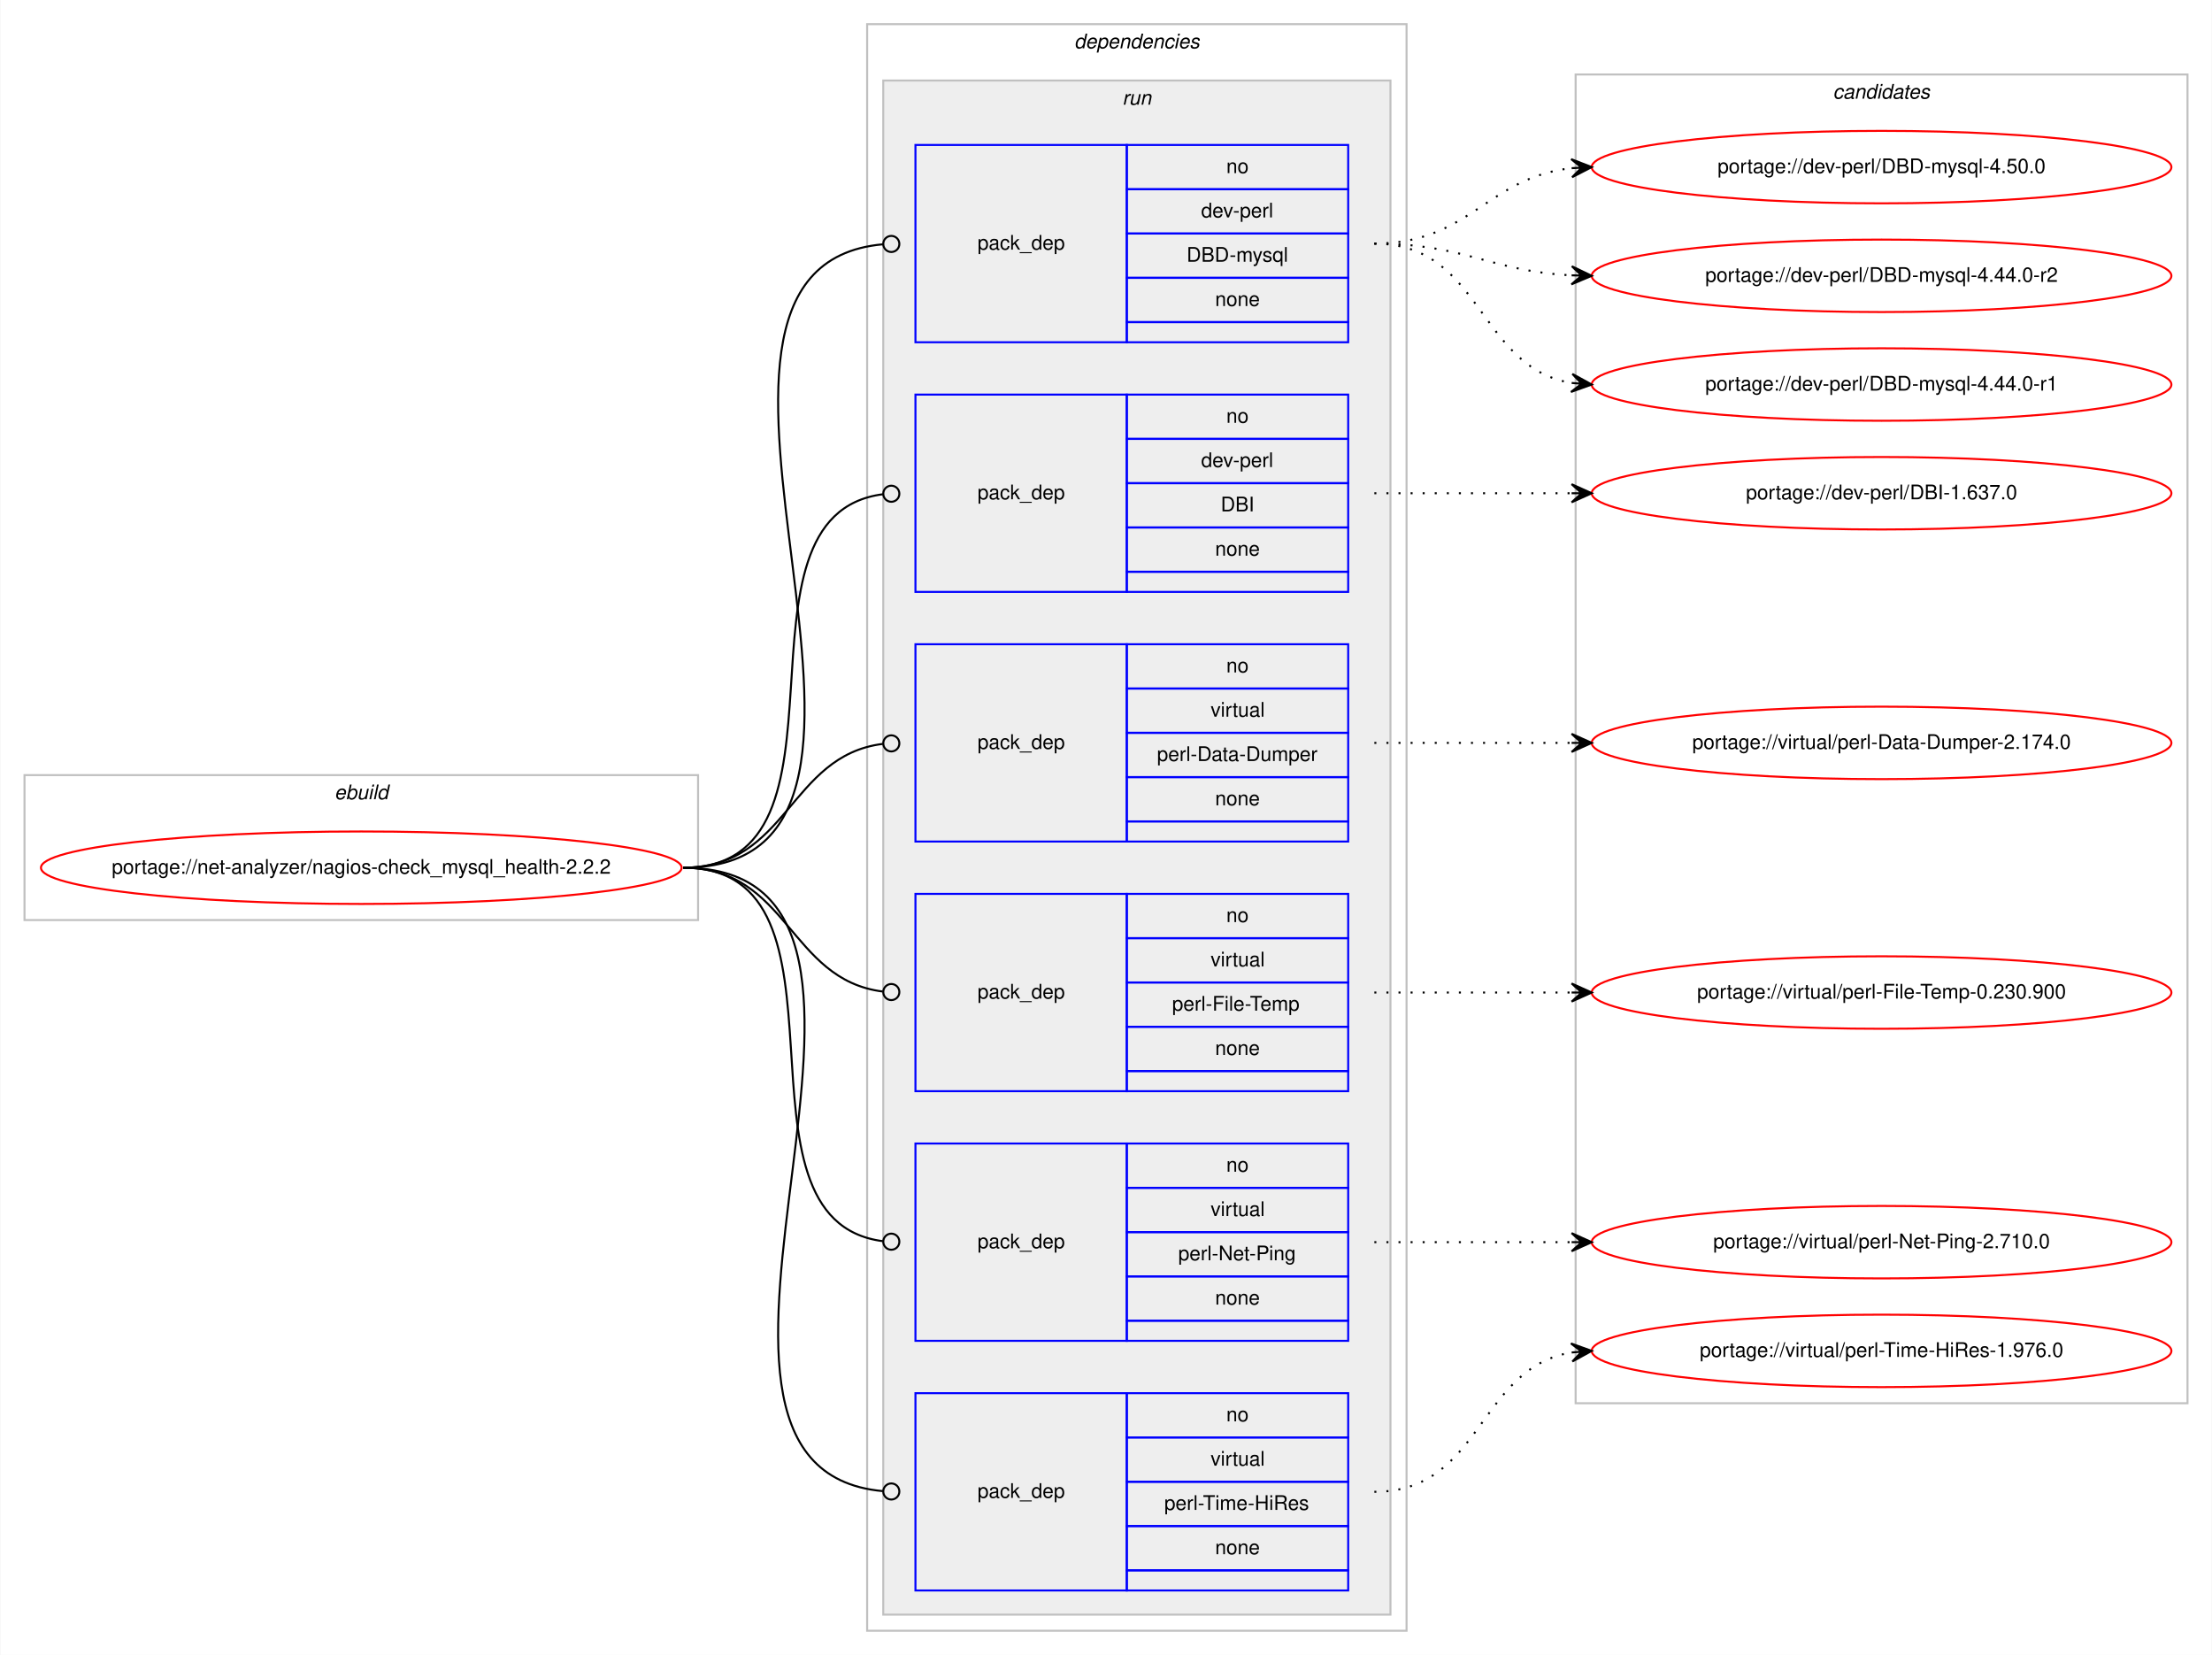
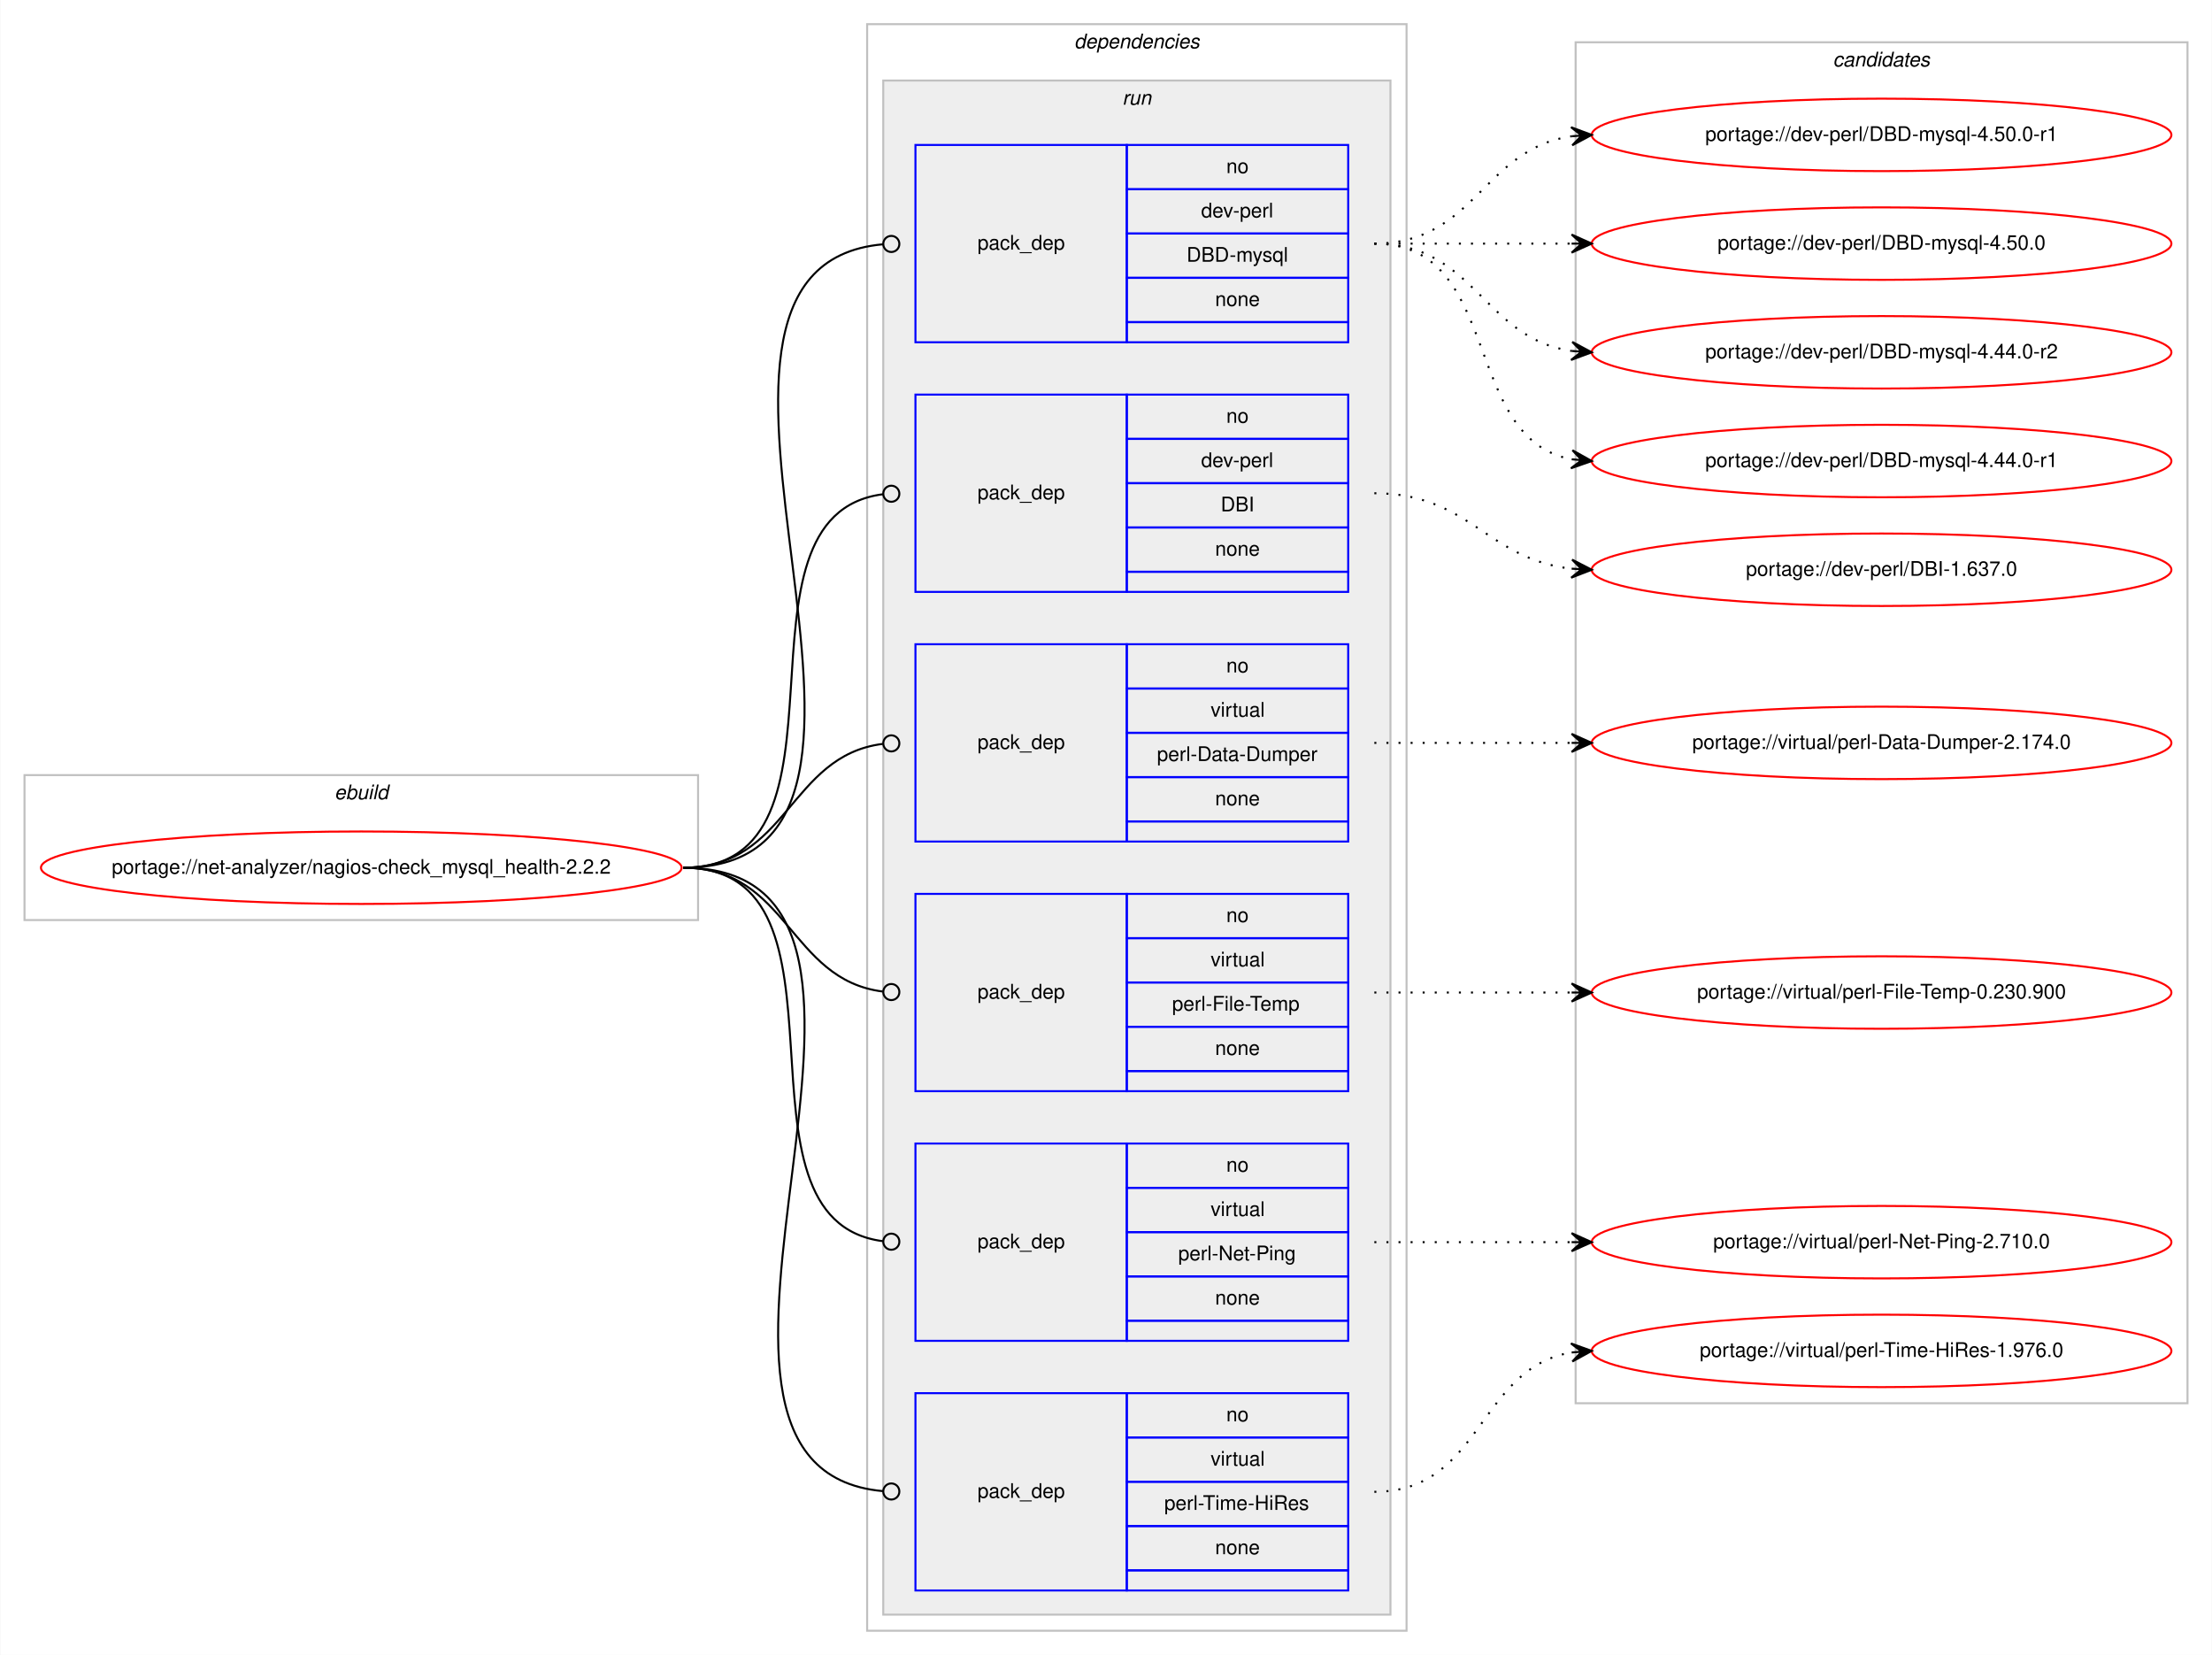
<svg xmlns="http://www.w3.org/2000/svg" xmlns:xlink="http://www.w3.org/1999/xlink" width="1099pt" height="822pt" viewBox="0.00 0.00 1098.65 822.00">
  <g id="graph0" class="graph" transform="scale(1 1) rotate(0) translate(4 818)">
    <polygon fill="#ffffff" stroke="transparent" points="-4,4 -4,-818 1094.654,-818 1094.654,4 -4,4" />
    <g id="clust1" class="cluster">
      <polygon fill="none" stroke="#c0c0c0" points="8,-361 8,-433 342.654,-433 342.654,-361 8,-361" />
      <text text-anchor="start" x="161.99" y="-421" font-family="Helvetica,sans-Serif" font-style="italic" font-size="10.00" fill="#000000">ebuild</text>
    </g>
    <g id="clust2" class="cluster">
      <polygon fill="none" stroke="#c0c0c0" points="426.654,-8 426.654,-806 694.654,-806 694.654,-8 426.654,-8" />
      <text text-anchor="start" x="529.529" y="-794" font-family="Helvetica,sans-Serif" font-style="italic" font-size="10.00" fill="#000000">dependencies</text>
    </g>
    <g id="clust5" class="cluster">
      <polygon fill="#eeeeee" stroke="#c0c0c0" points="434.654,-16 434.654,-778 686.654,-778 686.654,-16 434.654,-16" />
      <text text-anchor="start" x="553.43" y="-766" font-family="Helvetica,sans-Serif" font-style="italic" font-size="10.00" fill="#000000">run</text>
    </g>
    <g id="clust12" class="cluster">
-       <polygon fill="none" stroke="#c0c0c0" points="778.654,-121 778.654,-781 1082.654,-781 1082.654,-121 778.654,-121" />
-       <text text-anchor="start" x="906.478" y="-769" font-family="Helvetica,sans-Serif" font-style="italic" font-size="10.00" fill="#000000">candidates</text>
+       <polygon fill="none" stroke="#c0c0c0" points="778.654,-121 778.654,-797 1082.654,-797 1082.654,-121 778.654,-121" />
+       <text text-anchor="start" x="906.478" y="-785" font-family="Helvetica,sans-Serif" font-style="italic" font-size="10.00" fill="#000000">candidates</text>
    </g>
    <g id="node1" class="node">
      <g id="a_node1">
        <a xlink:href="../net-analyzer/nagios-check_mysql_health-2.2.2.svg" xlink:title="portage://net-analyzer/nagios-check_mysql_health-2.2.2">
          <ellipse fill="none" stroke="#ff0000" cx="175.327" cy="-387" rx="159.154" ry="18" />
          <text text-anchor="middle" x="175.327" y="-384" font-family="Helvetica,sans-Serif" font-size="10.00" fill="#000000">portage://net-analyzer/nagios-check_mysql_health-2.2.2</text>
        </a>
      </g>
    </g>
    <g id="node2" class="node">
      <polygon fill="none" stroke="#0000ff" points="450.654,-648 450.654,-746 555.654,-746 555.654,-648 450.654,-648" />
      <text text-anchor="start" x="481.477" y="-694" font-family="Helvetica,sans-Serif" font-size="10.00" fill="#000000">pack_dep</text>
      <polygon fill="none" stroke="#0000ff" points="555.654,-724 555.654,-746 665.654,-746 665.654,-724 555.654,-724" />
      <text text-anchor="start" x="605.095" y="-732" font-family="Helvetica,sans-Serif" font-size="10.00" fill="#000000">no</text>
      <polygon fill="none" stroke="#0000ff" points="555.654,-702 555.654,-724 665.654,-724 665.654,-702 555.654,-702" />
      <text text-anchor="start" x="592.597" y="-710" font-family="Helvetica,sans-Serif" font-size="10.00" fill="#000000">dev-perl</text>
      <polygon fill="none" stroke="#0000ff" points="555.654,-680 555.654,-702 665.654,-702 665.654,-680 555.654,-680" />
      <text text-anchor="start" x="585.382" y="-688" font-family="Helvetica,sans-Serif" font-size="10.00" fill="#000000">DBD-mysql</text>
      <polygon fill="none" stroke="#0000ff" points="555.654,-658 555.654,-680 665.654,-680 665.654,-658 555.654,-658" />
      <text text-anchor="start" x="599.536" y="-666" font-family="Helvetica,sans-Serif" font-size="10.00" fill="#000000">none</text>
      <polygon fill="none" stroke="#0000ff" points="555.654,-648 555.654,-658 665.654,-658 665.654,-648 555.654,-648" />
    </g>
    <g id="edge1" class="edge">
      <path fill="none" stroke="#000000" d="M335.327,-387C478.281,-387 303.925,-685.009 434.483,-696.65" />
      <ellipse fill="none" stroke="#000000" cx="438.657" cy="-696.829" rx="4" ry="4" />
    </g>
    <g id="node3" class="node">
      <polygon fill="none" stroke="#0000ff" points="450.654,-524 450.654,-622 555.654,-622 555.654,-524 450.654,-524" />
      <text text-anchor="start" x="481.477" y="-570" font-family="Helvetica,sans-Serif" font-size="10.00" fill="#000000">pack_dep</text>
      <polygon fill="none" stroke="#0000ff" points="555.654,-600 555.654,-622 665.654,-622 665.654,-600 555.654,-600" />
      <text text-anchor="start" x="605.095" y="-608" font-family="Helvetica,sans-Serif" font-size="10.00" fill="#000000">no</text>
      <polygon fill="none" stroke="#0000ff" points="555.654,-578 555.654,-600 665.654,-600 665.654,-578 555.654,-578" />
      <text text-anchor="start" x="592.597" y="-586" font-family="Helvetica,sans-Serif" font-size="10.00" fill="#000000">dev-perl</text>
      <polygon fill="none" stroke="#0000ff" points="555.654,-556 555.654,-578 665.654,-578 665.654,-556 555.654,-556" />
      <text text-anchor="start" x="602.32" y="-564" font-family="Helvetica,sans-Serif" font-size="10.00" fill="#000000">DBI</text>
      <polygon fill="none" stroke="#0000ff" points="555.654,-534 555.654,-556 665.654,-556 665.654,-534 555.654,-534" />
      <text text-anchor="start" x="599.536" y="-542" font-family="Helvetica,sans-Serif" font-size="10.00" fill="#000000">none</text>
      <polygon fill="none" stroke="#0000ff" points="555.654,-524 555.654,-534 665.654,-534 665.654,-524 555.654,-524" />
    </g>
    <g id="edge2" class="edge">
      <path fill="none" stroke="#000000" d="M335.327,-387C427.879,-387 352.107,-561.909 434.468,-572.499" />
      <ellipse fill="none" stroke="#000000" cx="438.661" cy="-572.756" rx="4" ry="4" />
    </g>
    <g id="node4" class="node">
      <polygon fill="none" stroke="#0000ff" points="450.654,-400 450.654,-498 555.654,-498 555.654,-400 450.654,-400" />
      <text text-anchor="start" x="481.477" y="-446" font-family="Helvetica,sans-Serif" font-size="10.00" fill="#000000">pack_dep</text>
      <polygon fill="none" stroke="#0000ff" points="555.654,-476 555.654,-498 665.654,-498 665.654,-476 555.654,-476" />
      <text text-anchor="start" x="605.095" y="-484" font-family="Helvetica,sans-Serif" font-size="10.00" fill="#000000">no</text>
      <polygon fill="none" stroke="#0000ff" points="555.654,-454 555.654,-476 665.654,-476 665.654,-454 555.654,-454" />
      <text text-anchor="start" x="597.322" y="-462" font-family="Helvetica,sans-Serif" font-size="10.00" fill="#000000">virtual</text>
      <polygon fill="none" stroke="#0000ff" points="555.654,-432 555.654,-454 665.654,-454 665.654,-432 555.654,-432" />
      <text text-anchor="start" x="570.657" y="-440" font-family="Helvetica,sans-Serif" font-size="10.00" fill="#000000">perl-Data-Dumper</text>
      <polygon fill="none" stroke="#0000ff" points="555.654,-410 555.654,-432 665.654,-432 665.654,-410 555.654,-410" />
      <text text-anchor="start" x="599.536" y="-418" font-family="Helvetica,sans-Serif" font-size="10.00" fill="#000000">none</text>
      <polygon fill="none" stroke="#0000ff" points="555.654,-400 555.654,-410 665.654,-410 665.654,-400 555.654,-400" />
    </g>
    <g id="edge3" class="edge">
      <path fill="none" stroke="#000000" d="M335.327,-387C387.51,-387 387.705,-442.633 434.405,-448.501" />
      <ellipse fill="none" stroke="#000000" cx="438.661" cy="-448.758" rx="4" ry="4" />
    </g>
    <g id="node5" class="node">
      <polygon fill="none" stroke="#0000ff" points="450.654,-276 450.654,-374 555.654,-374 555.654,-276 450.654,-276" />
      <text text-anchor="start" x="481.477" y="-322" font-family="Helvetica,sans-Serif" font-size="10.00" fill="#000000">pack_dep</text>
      <polygon fill="none" stroke="#0000ff" points="555.654,-352 555.654,-374 665.654,-374 665.654,-352 555.654,-352" />
      <text text-anchor="start" x="605.095" y="-360" font-family="Helvetica,sans-Serif" font-size="10.00" fill="#000000">no</text>
      <polygon fill="none" stroke="#0000ff" points="555.654,-330 555.654,-352 665.654,-352 665.654,-330 555.654,-330" />
      <text text-anchor="start" x="597.322" y="-338" font-family="Helvetica,sans-Serif" font-size="10.00" fill="#000000">virtual</text>
      <polygon fill="none" stroke="#0000ff" points="555.654,-308 555.654,-330 665.654,-330 665.654,-308 555.654,-308" />
      <text text-anchor="start" x="578.161" y="-316" font-family="Helvetica,sans-Serif" font-size="10.00" fill="#000000">perl-File-Temp</text>
      <polygon fill="none" stroke="#0000ff" points="555.654,-286 555.654,-308 665.654,-308 665.654,-286 555.654,-286" />
      <text text-anchor="start" x="599.536" y="-294" font-family="Helvetica,sans-Serif" font-size="10.00" fill="#000000">none</text>
      <polygon fill="none" stroke="#0000ff" points="555.654,-276 555.654,-286 665.654,-286 665.654,-276 555.654,-276" />
    </g>
    <g id="edge4" class="edge">
      <path fill="none" stroke="#000000" d="M335.327,-387C387.51,-387 387.705,-331.367 434.405,-325.499" />
      <ellipse fill="none" stroke="#000000" cx="438.661" cy="-325.242" rx="4" ry="4" />
    </g>
    <g id="node6" class="node">
      <polygon fill="none" stroke="#0000ff" points="450.654,-152 450.654,-250 555.654,-250 555.654,-152 450.654,-152" />
      <text text-anchor="start" x="481.477" y="-198" font-family="Helvetica,sans-Serif" font-size="10.00" fill="#000000">pack_dep</text>
      <polygon fill="none" stroke="#0000ff" points="555.654,-228 555.654,-250 665.654,-250 665.654,-228 555.654,-228" />
      <text text-anchor="start" x="605.095" y="-236" font-family="Helvetica,sans-Serif" font-size="10.00" fill="#000000">no</text>
      <polygon fill="none" stroke="#0000ff" points="555.654,-206 555.654,-228 665.654,-228 665.654,-206 555.654,-206" />
      <text text-anchor="start" x="597.322" y="-214" font-family="Helvetica,sans-Serif" font-size="10.00" fill="#000000">virtual</text>
      <polygon fill="none" stroke="#0000ff" points="555.654,-184 555.654,-206 665.654,-206 665.654,-184 555.654,-184" />
      <text text-anchor="start" x="581.21" y="-192" font-family="Helvetica,sans-Serif" font-size="10.00" fill="#000000">perl-Net-Ping</text>
      <polygon fill="none" stroke="#0000ff" points="555.654,-162 555.654,-184 665.654,-184 665.654,-162 555.654,-162" />
      <text text-anchor="start" x="599.536" y="-170" font-family="Helvetica,sans-Serif" font-size="10.00" fill="#000000">none</text>
      <polygon fill="none" stroke="#0000ff" points="555.654,-152 555.654,-162 665.654,-162 665.654,-152 555.654,-152" />
    </g>
    <g id="edge5" class="edge">
      <path fill="none" stroke="#000000" d="M335.327,-387C427.879,-387 352.107,-212.091 434.468,-201.501" />
      <ellipse fill="none" stroke="#000000" cx="438.661" cy="-201.244" rx="4" ry="4" />
    </g>
    <g id="node7" class="node">
      <polygon fill="none" stroke="#0000ff" points="450.654,-28 450.654,-126 555.654,-126 555.654,-28 450.654,-28" />
      <text text-anchor="start" x="481.477" y="-74" font-family="Helvetica,sans-Serif" font-size="10.00" fill="#000000">pack_dep</text>
      <polygon fill="none" stroke="#0000ff" points="555.654,-104 555.654,-126 665.654,-126 665.654,-104 555.654,-104" />
      <text text-anchor="start" x="605.095" y="-112" font-family="Helvetica,sans-Serif" font-size="10.00" fill="#000000">no</text>
      <polygon fill="none" stroke="#0000ff" points="555.654,-82 555.654,-104 665.654,-104 665.654,-82 555.654,-82" />
      <text text-anchor="start" x="597.322" y="-90" font-family="Helvetica,sans-Serif" font-size="10.00" fill="#000000">virtual</text>
      <polygon fill="none" stroke="#0000ff" points="555.654,-60 555.654,-82 665.654,-82 665.654,-60 555.654,-60" />
      <text text-anchor="start" x="574.276" y="-68" font-family="Helvetica,sans-Serif" font-size="10.00" fill="#000000">perl-Time-HiRes</text>
      <polygon fill="none" stroke="#0000ff" points="555.654,-38 555.654,-60 665.654,-60 665.654,-38 555.654,-38" />
      <text text-anchor="start" x="599.536" y="-46" font-family="Helvetica,sans-Serif" font-size="10.00" fill="#000000">none</text>
      <polygon fill="none" stroke="#0000ff" points="555.654,-28 555.654,-38 665.654,-38 665.654,-28 555.654,-28" />
    </g>
    <g id="edge6" class="edge">
      <path fill="none" stroke="#000000" d="M335.327,-387C478.281,-387 303.925,-88.991 434.483,-77.35" />
      <ellipse fill="none" stroke="#000000" cx="438.657" cy="-77.171" rx="4" ry="4" />
    </g>
    <g id="node8" class="node">
      <g id="a_node8">
-         <a xlink:href="../dev-perl/DBD-mysql-4.50.0.svg" xlink:title="portage://dev-perl/DBD-mysql-4.50.0">
-           <ellipse fill="none" stroke="#ff0000" cx="930.654" cy="-735" rx="144" ry="18" />
-           <text text-anchor="middle" x="930.654" y="-732" font-family="Helvetica,sans-Serif" font-size="10.00" fill="#000000">portage://dev-perl/DBD-mysql-4.50.0</text>
+         <a xlink:href="../dev-perl/DBD-mysql-4.50.0-r1.svg" xlink:title="portage://dev-perl/DBD-mysql-4.50.0-r1">
+           <ellipse fill="none" stroke="#ff0000" cx="930.654" cy="-751" rx="144" ry="18" />
+           <text text-anchor="middle" x="930.654" y="-748" font-family="Helvetica,sans-Serif" font-size="10.00" fill="#000000">portage://dev-perl/DBD-mysql-4.50.0-r1</text>
        </a>
      </g>
    </g>
    <g id="edge7" class="edge">
-       <path fill="none" stroke="#000000" stroke-dasharray="1,5" d="M678.654,-697C725.96,-697 734.672,-729.844 776.552,-734.463" />
-       <polygon fill="#000000" stroke="#000000" points="786.654,-735 776.429,-738.963 781.661,-734.735 776.668,-734.469 776.668,-734.469 776.668,-734.469 781.661,-734.735 776.907,-729.975 786.654,-735 786.654,-735" />
+       <path fill="none" stroke="#000000" stroke-dasharray="1,5" d="M678.654,-697C728.756,-697 732.666,-744.066 776.633,-750.317" />
+       <polygon fill="#000000" stroke="#000000" points="786.654,-751 776.371,-754.81 781.665,-750.66 776.677,-750.32 776.677,-750.32 776.677,-750.32 781.665,-750.66 776.983,-745.831 786.654,-751 786.654,-751" />
    </g>
    <g id="node9" class="node">
      <g id="a_node9">
-         <a xlink:href="../dev-perl/DBD-mysql-4.44.0-r2.svg" xlink:title="portage://dev-perl/DBD-mysql-4.44.0-r2">
-           <ellipse fill="none" stroke="#ff0000" cx="930.654" cy="-681" rx="144" ry="18" />
-           <text text-anchor="middle" x="930.654" y="-678" font-family="Helvetica,sans-Serif" font-size="10.00" fill="#000000">portage://dev-perl/DBD-mysql-4.44.0-r2</text>
+         <a xlink:href="../dev-perl/DBD-mysql-4.50.0.svg" xlink:title="portage://dev-perl/DBD-mysql-4.50.0">
+           <ellipse fill="none" stroke="#ff0000" cx="930.654" cy="-697" rx="144" ry="18" />
+           <text text-anchor="middle" x="930.654" y="-694" font-family="Helvetica,sans-Serif" font-size="10.00" fill="#000000">portage://dev-perl/DBD-mysql-4.50.0</text>
        </a>
      </g>
    </g>
    <g id="edge8" class="edge">
-       <path fill="none" stroke="#000000" stroke-dasharray="1,5" d="M678.654,-697C723.576,-697 736.297,-683.287 776.44,-681.251" />
-       <polygon fill="#000000" stroke="#000000" points="786.654,-681 776.768,-685.745 781.655,-681.123 776.657,-681.246 776.657,-681.246 776.657,-681.246 781.655,-681.123 776.546,-676.747 786.654,-681 786.654,-681" />
+       <path fill="none" stroke="#000000" stroke-dasharray="1,5" d="M678.654,-697C723.091,-697 736.674,-697 776.532,-697" />
+       <polygon fill="#000000" stroke="#000000" points="786.654,-697 776.654,-701.5 781.654,-697 776.654,-697 776.654,-697 776.654,-697 781.654,-697 776.654,-692.5 786.654,-697 786.654,-697" />
    </g>
    <g id="node10" class="node">
      <g id="a_node10">
-         <a xlink:href="../dev-perl/DBD-mysql-4.44.0-r1.svg" xlink:title="portage://dev-perl/DBD-mysql-4.44.0-r1">
-           <ellipse fill="none" stroke="#ff0000" cx="930.654" cy="-627" rx="144" ry="18" />
-           <text text-anchor="middle" x="930.654" y="-624" font-family="Helvetica,sans-Serif" font-size="10.00" fill="#000000">portage://dev-perl/DBD-mysql-4.44.0-r1</text>
+         <a xlink:href="../dev-perl/DBD-mysql-4.44.0-r2.svg" xlink:title="portage://dev-perl/DBD-mysql-4.44.0-r2">
+           <ellipse fill="none" stroke="#ff0000" cx="930.654" cy="-643" rx="144" ry="18" />
+           <text text-anchor="middle" x="930.654" y="-640" font-family="Helvetica,sans-Serif" font-size="10.00" fill="#000000">portage://dev-perl/DBD-mysql-4.44.0-r2</text>
        </a>
      </g>
    </g>
    <g id="edge9" class="edge">
-       <path fill="none" stroke="#000000" stroke-dasharray="1,5" d="M678.654,-697C732.279,-697 730.005,-635.477 776.643,-627.786" />
-       <polygon fill="#000000" stroke="#000000" points="786.654,-627 777.037,-632.269 781.669,-627.391 776.684,-627.783 776.684,-627.783 776.684,-627.783 781.669,-627.391 776.332,-623.297 786.654,-627 786.654,-627" />
+       <path fill="none" stroke="#000000" stroke-dasharray="1,5" d="M678.654,-697C728.756,-697 732.666,-649.934 776.633,-643.683" />
+       <polygon fill="#000000" stroke="#000000" points="786.654,-643 776.983,-648.169 781.665,-643.34 776.677,-643.68 776.677,-643.68 776.677,-643.68 781.665,-643.34 776.371,-639.19 786.654,-643 786.654,-643" />
    </g>
    <g id="node11" class="node">
      <g id="a_node11">
-         <a xlink:href="../dev-perl/DBI-1.637.0.svg" xlink:title="portage://dev-perl/DBI-1.637.0">
-           <ellipse fill="none" stroke="#ff0000" cx="930.654" cy="-573" rx="144" ry="18" />
-           <text text-anchor="middle" x="930.654" y="-570" font-family="Helvetica,sans-Serif" font-size="10.00" fill="#000000">portage://dev-perl/DBI-1.637.0</text>
+         <a xlink:href="../dev-perl/DBD-mysql-4.44.0-r1.svg" xlink:title="portage://dev-perl/DBD-mysql-4.44.0-r1">
+           <ellipse fill="none" stroke="#ff0000" cx="930.654" cy="-589" rx="144" ry="18" />
+           <text text-anchor="middle" x="930.654" y="-586" font-family="Helvetica,sans-Serif" font-size="10.00" fill="#000000">portage://dev-perl/DBD-mysql-4.44.0-r1</text>
        </a>
      </g>
    </g>
    <g id="edge10" class="edge">
-       <path fill="none" stroke="#000000" stroke-dasharray="1,5" d="M678.654,-573C723.091,-573 736.674,-573 776.532,-573" />
-       <polygon fill="#000000" stroke="#000000" points="786.654,-573 776.654,-577.5 781.654,-573 776.654,-573 776.654,-573 776.654,-573 781.654,-573 776.654,-568.5 786.654,-573 786.654,-573" />
+       <path fill="none" stroke="#000000" stroke-dasharray="1,5" d="M678.654,-697C742.956,-697 721.434,-600.09 776.684,-589.869" />
+       <polygon fill="#000000" stroke="#000000" points="786.654,-589 777.082,-594.352 781.673,-589.434 776.692,-589.869 776.692,-589.869 776.692,-589.869 781.673,-589.434 776.301,-585.386 786.654,-589 786.654,-589" />
    </g>
    <g id="node12" class="node">
      <g id="a_node12">
+         <a xlink:href="../dev-perl/DBI-1.637.0.svg" xlink:title="portage://dev-perl/DBI-1.637.0">
+           <ellipse fill="none" stroke="#ff0000" cx="930.654" cy="-535" rx="144" ry="18" />
+           <text text-anchor="middle" x="930.654" y="-532" font-family="Helvetica,sans-Serif" font-size="10.00" fill="#000000">portage://dev-perl/DBI-1.637.0</text>
+         </a>
+       </g>
+     </g>
+     <g id="edge11" class="edge">
+       <path fill="none" stroke="#000000" stroke-dasharray="1,5" d="M678.654,-573C725.96,-573 734.672,-540.156 776.552,-535.537" />
+       <polygon fill="#000000" stroke="#000000" points="786.654,-535 776.907,-540.025 781.661,-535.265 776.668,-535.531 776.668,-535.531 776.668,-535.531 781.661,-535.265 776.429,-531.037 786.654,-535 786.654,-535" />
+     </g>
+     <g id="node13" class="node">
+       <g id="a_node13">
        <a xlink:href="../virtual/perl-Data-Dumper-2.174.0.svg" xlink:title="portage://virtual/perl-Data-Dumper-2.174.0">
          <ellipse fill="none" stroke="#ff0000" cx="930.654" cy="-449" rx="144" ry="18" />
          <text text-anchor="middle" x="930.654" y="-446" font-family="Helvetica,sans-Serif" font-size="10.00" fill="#000000">portage://virtual/perl-Data-Dumper-2.174.0</text>
        </a>
      </g>
    </g>
-     <g id="edge11" class="edge">
+     <g id="edge12" class="edge">
      <path fill="none" stroke="#000000" stroke-dasharray="1,5" d="M678.654,-449C723.091,-449 736.674,-449 776.532,-449" />
      <polygon fill="#000000" stroke="#000000" points="786.654,-449 776.654,-453.5 781.654,-449 776.654,-449 776.654,-449 776.654,-449 781.654,-449 776.654,-444.5 786.654,-449 786.654,-449" />
    </g>
-     <g id="node13" class="node">
-       <g id="a_node13">
+     <g id="node14" class="node">
+       <g id="a_node14">
        <a xlink:href="../virtual/perl-File-Temp-0.230.900.svg" xlink:title="portage://virtual/perl-File-Temp-0.230.900">
          <ellipse fill="none" stroke="#ff0000" cx="930.654" cy="-325" rx="144" ry="18" />
          <text text-anchor="middle" x="930.654" y="-322" font-family="Helvetica,sans-Serif" font-size="10.00" fill="#000000">portage://virtual/perl-File-Temp-0.230.900</text>
        </a>
      </g>
    </g>
-     <g id="edge12" class="edge">
+     <g id="edge13" class="edge">
      <path fill="none" stroke="#000000" stroke-dasharray="1,5" d="M678.654,-325C723.091,-325 736.674,-325 776.532,-325" />
      <polygon fill="#000000" stroke="#000000" points="786.654,-325 776.654,-329.5 781.654,-325 776.654,-325 776.654,-325 776.654,-325 781.654,-325 776.654,-320.5 786.654,-325 786.654,-325" />
    </g>
-     <g id="node14" class="node">
-       <g id="a_node14">
+     <g id="node15" class="node">
+       <g id="a_node15">
        <a xlink:href="../virtual/perl-Net-Ping-2.710.0.svg" xlink:title="portage://virtual/perl-Net-Ping-2.710.0">
          <ellipse fill="none" stroke="#ff0000" cx="930.654" cy="-201" rx="144" ry="18" />
          <text text-anchor="middle" x="930.654" y="-198" font-family="Helvetica,sans-Serif" font-size="10.00" fill="#000000">portage://virtual/perl-Net-Ping-2.710.0</text>
        </a>
      </g>
    </g>
-     <g id="edge13" class="edge">
+     <g id="edge14" class="edge">
      <path fill="none" stroke="#000000" stroke-dasharray="1,5" d="M678.654,-201C723.091,-201 736.674,-201 776.532,-201" />
      <polygon fill="#000000" stroke="#000000" points="786.654,-201 776.654,-205.5 781.654,-201 776.654,-201 776.654,-201 776.654,-201 781.654,-201 776.654,-196.5 786.654,-201 786.654,-201" />
    </g>
-     <g id="node15" class="node">
-       <g id="a_node15">
+     <g id="node16" class="node">
+       <g id="a_node16">
        <a xlink:href="../virtual/perl-Time-HiRes-1.976.0.svg" xlink:title="portage://virtual/perl-Time-HiRes-1.976.0">
          <ellipse fill="none" stroke="#ff0000" cx="930.654" cy="-147" rx="144" ry="18" />
          <text text-anchor="middle" x="930.654" y="-144" font-family="Helvetica,sans-Serif" font-size="10.00" fill="#000000">portage://virtual/perl-Time-HiRes-1.976.0</text>
        </a>
      </g>
    </g>
-     <g id="edge14" class="edge">
+     <g id="edge15" class="edge">
      <path fill="none" stroke="#000000" stroke-dasharray="1,5" d="M678.654,-77C732.279,-77 730.005,-138.523 776.643,-146.214" />
      <polygon fill="#000000" stroke="#000000" points="786.654,-147 776.332,-150.703 781.669,-146.608 776.684,-146.217 776.684,-146.217 776.684,-146.217 781.669,-146.608 777.037,-141.731 786.654,-147 786.654,-147" />
    </g>
  </g>
</svg>
